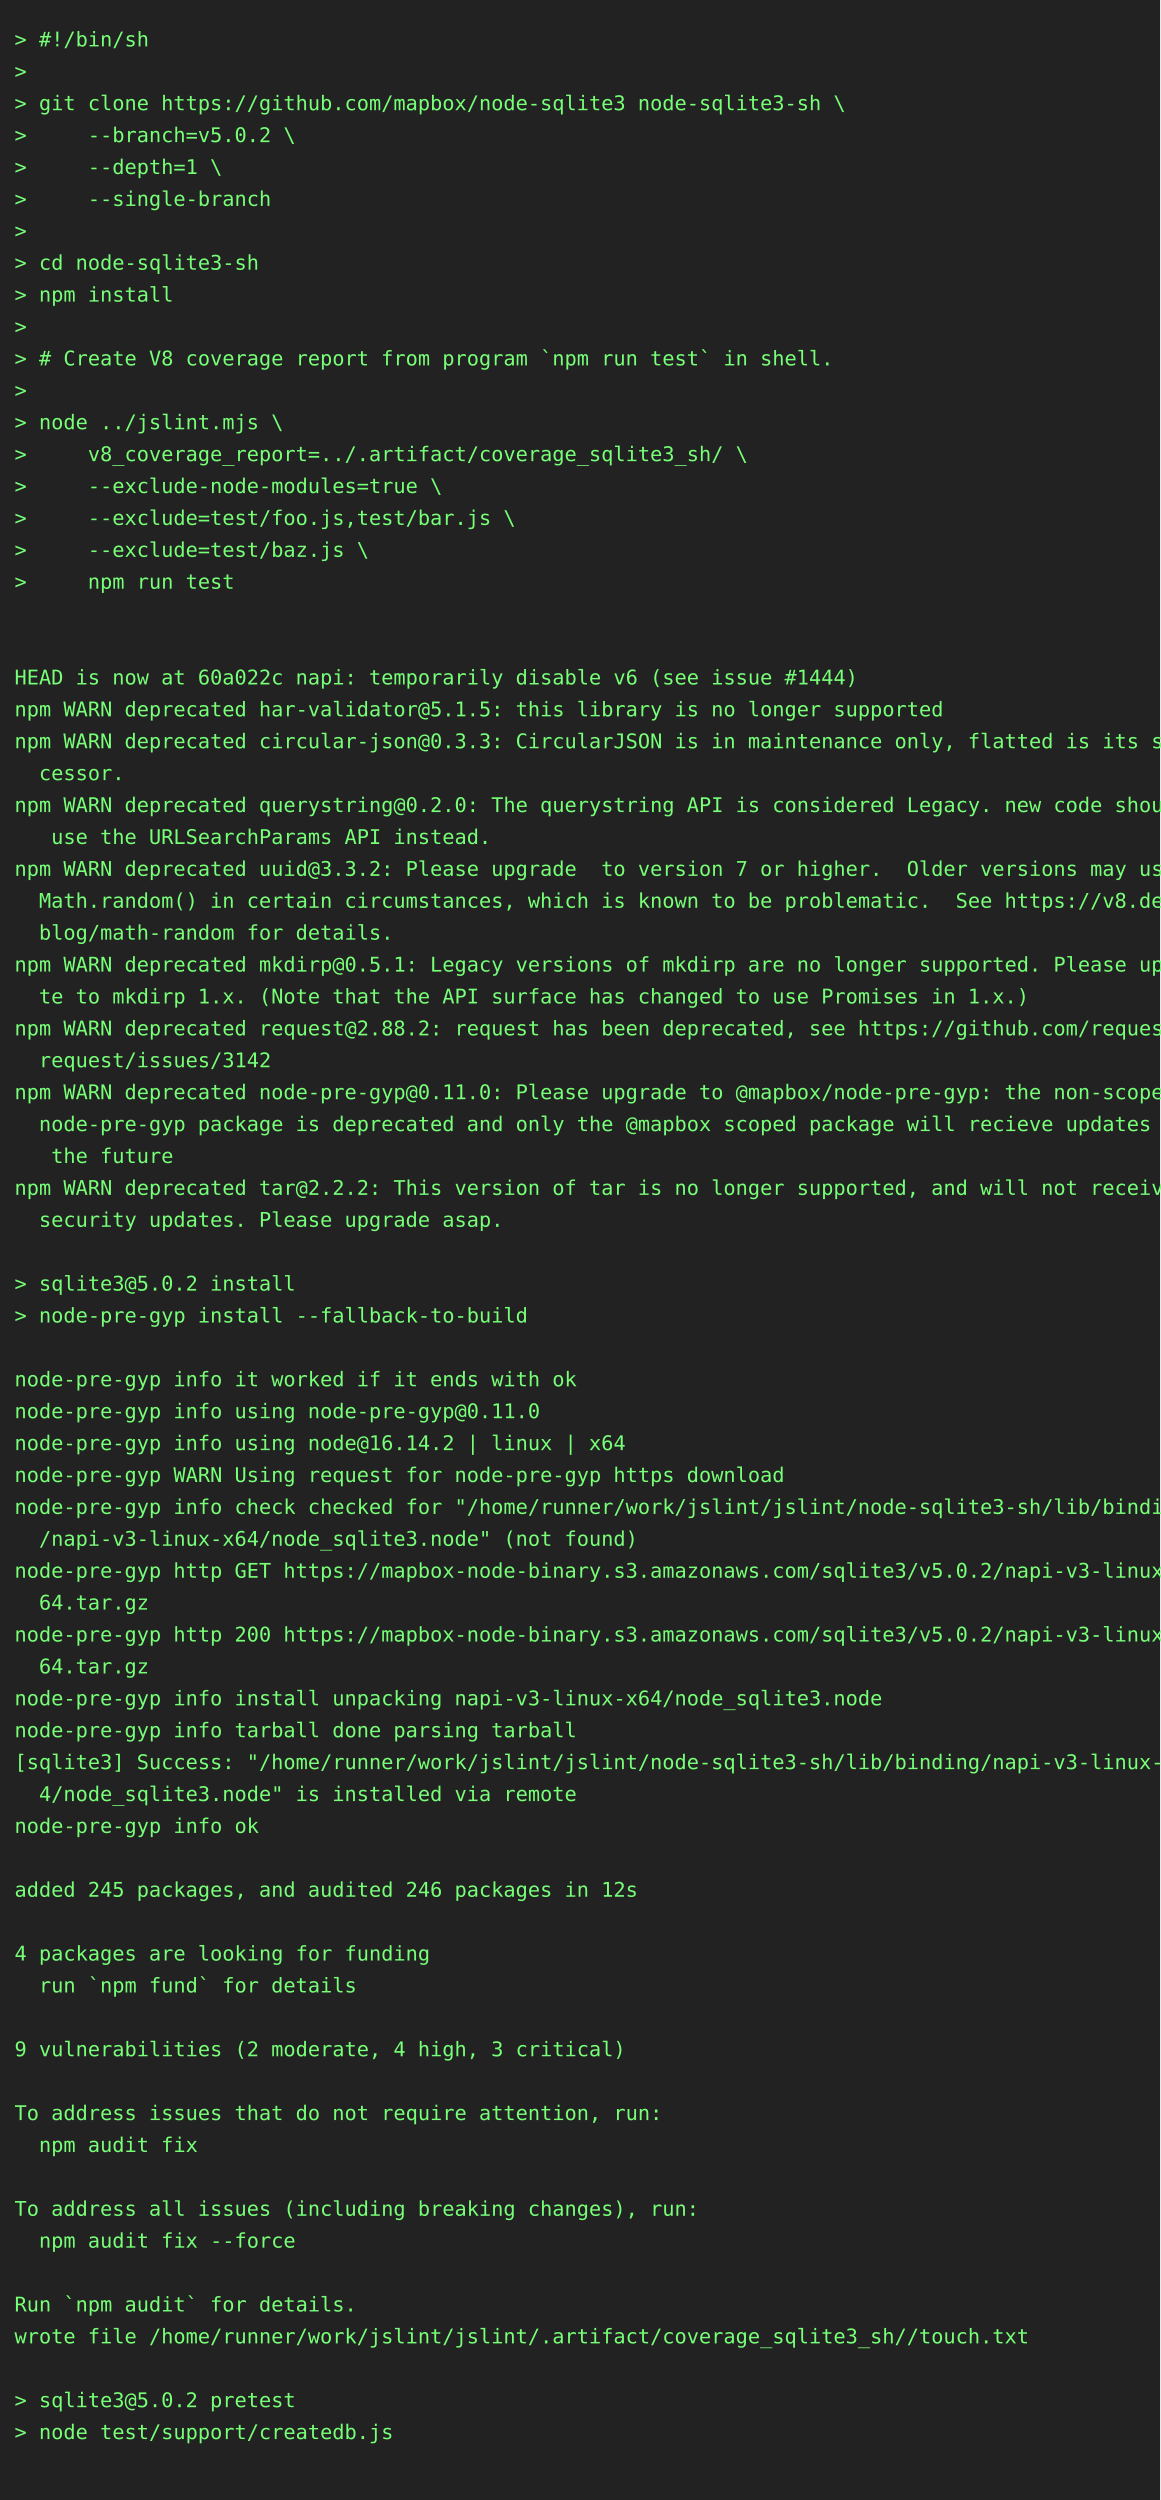
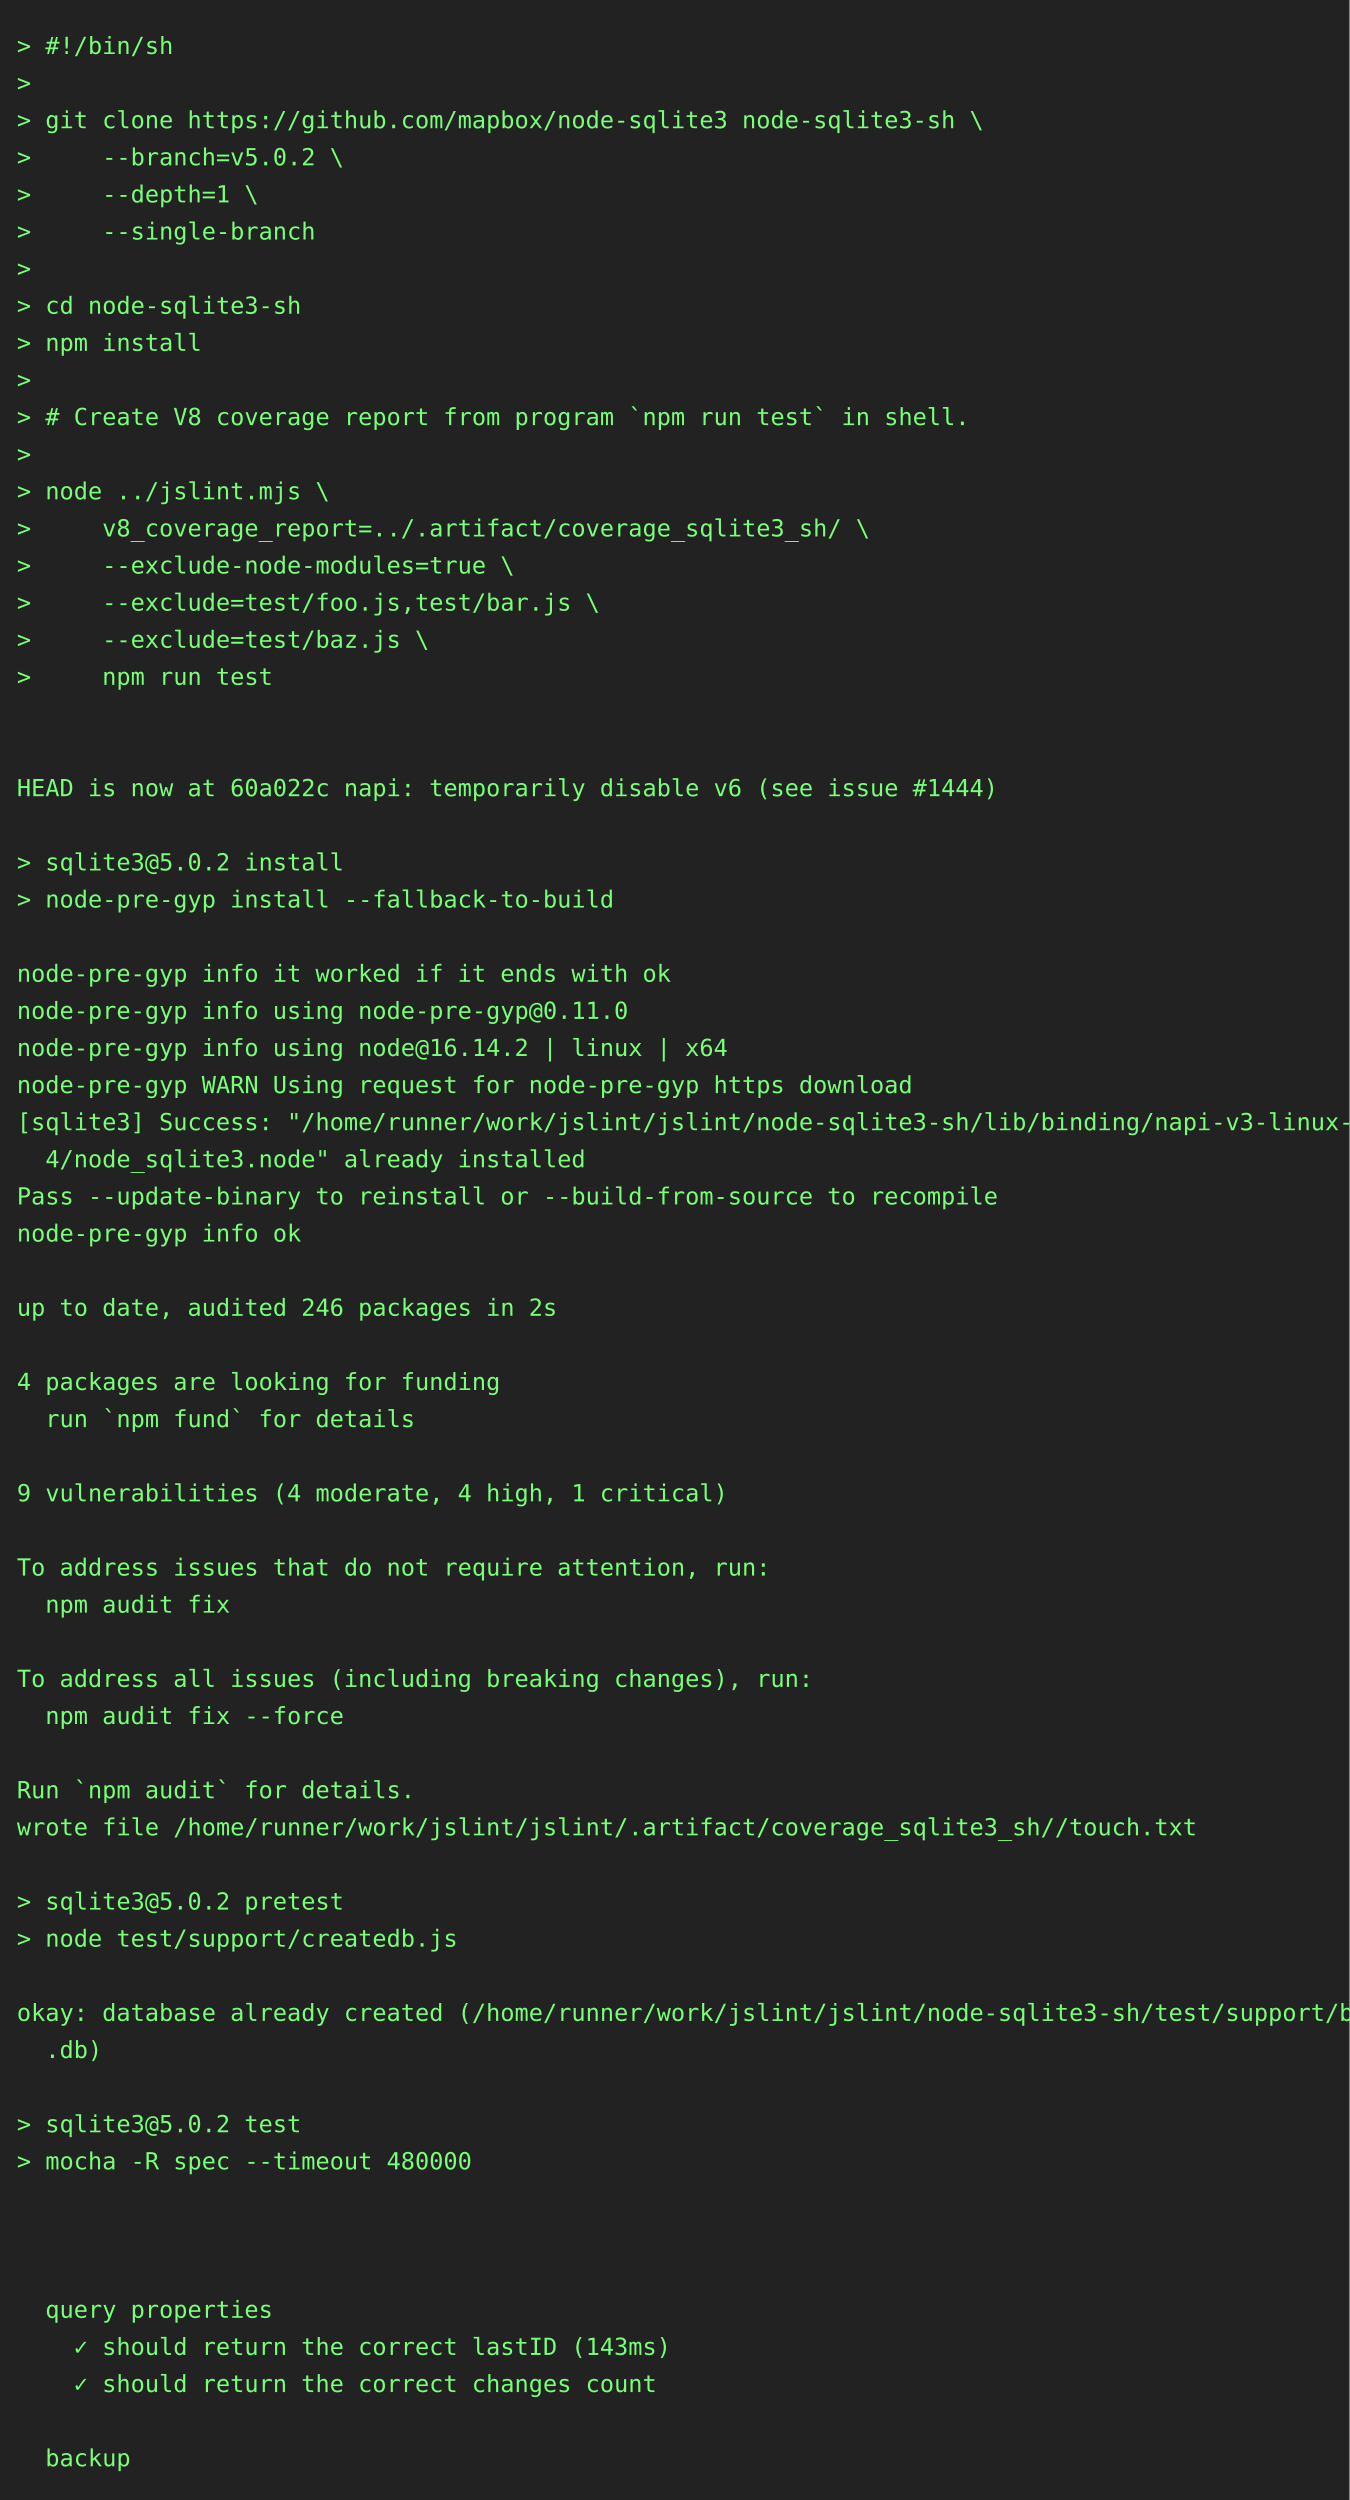
- <svg xmlns="http://www.w3.org/2000/svg" height="1724" width="800">
-   <rect height="1724" fill="#222" width="800" />
+ <svg xmlns="http://www.w3.org/2000/svg" height="1482" width="800">
+   <rect height="1482" fill="#222" width="800" />
  <text fill="#7f7" font-family="consolas, menlo, monospace" font-size="14" xml:space="preserve">
    <tspan lengthAdjust="spacingAndGlyphs" textLength="768" x="10" y="32">&gt; #!/bin/sh                                                                                      </tspan>
    <tspan lengthAdjust="spacingAndGlyphs" textLength="768" x="10" y="54">&gt;                                                                                                </tspan>
    <tspan lengthAdjust="spacingAndGlyphs" textLength="768" x="10" y="76">&gt; git clone https://github.com/mapbox/node-sqlite3 node-sqlite3-sh \                             </tspan>
    <tspan lengthAdjust="spacingAndGlyphs" textLength="768" x="10" y="98">&gt;     --branch=v5.0.2 \                                                                          </tspan>
    <tspan lengthAdjust="spacingAndGlyphs" textLength="768" x="10" y="120">&gt;     --depth=1 \                                                                                </tspan>
    <tspan lengthAdjust="spacingAndGlyphs" textLength="768" x="10" y="142">&gt;     --single-branch                                                                            </tspan>
    <tspan lengthAdjust="spacingAndGlyphs" textLength="768" x="10" y="164">&gt;                                                                                                </tspan>
    <tspan lengthAdjust="spacingAndGlyphs" textLength="768" x="10" y="186">&gt; cd node-sqlite3-sh                                                                             </tspan>
    <tspan lengthAdjust="spacingAndGlyphs" textLength="768" x="10" y="208">&gt; npm install                                                                                    </tspan>
    <tspan lengthAdjust="spacingAndGlyphs" textLength="768" x="10" y="230">&gt;                                                                                                </tspan>
    <tspan lengthAdjust="spacingAndGlyphs" textLength="768" x="10" y="252">&gt; # Create V8 coverage report from program `npm run test` in shell.                              </tspan>
    <tspan lengthAdjust="spacingAndGlyphs" textLength="768" x="10" y="274">&gt;                                                                                                </tspan>
    <tspan lengthAdjust="spacingAndGlyphs" textLength="768" x="10" y="296">&gt; node ../jslint.mjs \                                                                           </tspan>
    <tspan lengthAdjust="spacingAndGlyphs" textLength="768" x="10" y="318">&gt;     v8_coverage_report=../.artifact/coverage_sqlite3_sh/ \                                     </tspan>
    <tspan lengthAdjust="spacingAndGlyphs" textLength="768" x="10" y="340">&gt;     --exclude-node-modules=true \                                                              </tspan>
    <tspan lengthAdjust="spacingAndGlyphs" textLength="768" x="10" y="362">&gt;     --exclude=test/foo.js,test/bar.js \                                                        </tspan>
    <tspan lengthAdjust="spacingAndGlyphs" textLength="768" x="10" y="384">&gt;     --exclude=test/baz.js \                                                                    </tspan>
    <tspan lengthAdjust="spacingAndGlyphs" textLength="768" x="10" y="406">&gt;     npm run test                                                                               </tspan>
    <tspan lengthAdjust="spacingAndGlyphs" textLength="768" x="10" y="428">                                                                                                 </tspan>
    <tspan lengthAdjust="spacingAndGlyphs" textLength="768" x="10" y="450">                                                                                                 </tspan>
    <tspan lengthAdjust="spacingAndGlyphs" textLength="768" x="10" y="472">HEAD is now at 60a022c napi: temporarily disable v6 (see issue #1444)                            </tspan>
-     <tspan lengthAdjust="spacingAndGlyphs" textLength="768" x="10" y="494">npm WARN deprecated har-validator@5.1.5: this library is no longer supported                     </tspan>
-     <tspan lengthAdjust="spacingAndGlyphs" textLength="768" x="10" y="516">npm WARN deprecated circular-json@0.3.3: CircularJSON is in maintenance only, flatted is its suc\</tspan>
-     <tspan lengthAdjust="spacingAndGlyphs" textLength="768" x="10" y="538">  cessor.                                                                                        </tspan>
-     <tspan lengthAdjust="spacingAndGlyphs" textLength="768" x="10" y="560">npm WARN deprecated querystring@0.2.0: The querystring API is considered Legacy. new code should\</tspan>
-     <tspan lengthAdjust="spacingAndGlyphs" textLength="768" x="10" y="582">   use the URLSearchParams API instead.                                                          </tspan>
-     <tspan lengthAdjust="spacingAndGlyphs" textLength="768" x="10" y="604">npm WARN deprecated uuid@3.3.2: Please upgrade  to version 7 or higher.  Older versions may use \</tspan>
-     <tspan lengthAdjust="spacingAndGlyphs" textLength="768" x="10" y="626">  Math.random() in certain circumstances, which is known to be problematic.  See https://v8.dev/\</tspan>
-     <tspan lengthAdjust="spacingAndGlyphs" textLength="768" x="10" y="648">  blog/math-random for details.                                                                  </tspan>
-     <tspan lengthAdjust="spacingAndGlyphs" textLength="768" x="10" y="670">npm WARN deprecated mkdirp@0.5.1: Legacy versions of mkdirp are no longer supported. Please upda\</tspan>
-     <tspan lengthAdjust="spacingAndGlyphs" textLength="768" x="10" y="692">  te to mkdirp 1.x. (Note that the API surface has changed to use Promises in 1.x.)              </tspan>
-     <tspan lengthAdjust="spacingAndGlyphs" textLength="768" x="10" y="714">npm WARN deprecated request@2.88.2: request has been deprecated, see https://github.com/request/\</tspan>
-     <tspan lengthAdjust="spacingAndGlyphs" textLength="768" x="10" y="736">  request/issues/3142                                                                            </tspan>
-     <tspan lengthAdjust="spacingAndGlyphs" textLength="768" x="10" y="758">npm WARN deprecated node-pre-gyp@0.11.0: Please upgrade to @mapbox/node-pre-gyp: the non-scoped \</tspan>
-     <tspan lengthAdjust="spacingAndGlyphs" textLength="768" x="10" y="780">  node-pre-gyp package is deprecated and only the @mapbox scoped package will recieve updates in\</tspan>
-     <tspan lengthAdjust="spacingAndGlyphs" textLength="768" x="10" y="802">   the future                                                                                    </tspan>
-     <tspan lengthAdjust="spacingAndGlyphs" textLength="768" x="10" y="824">npm WARN deprecated tar@2.2.2: This version of tar is no longer supported, and will not receive \</tspan>
-     <tspan lengthAdjust="spacingAndGlyphs" textLength="768" x="10" y="846">  security updates. Please upgrade asap.                                                         </tspan>
+     <tspan lengthAdjust="spacingAndGlyphs" textLength="768" x="10" y="494">                                                                                                 </tspan>
+     <tspan lengthAdjust="spacingAndGlyphs" textLength="768" x="10" y="516">&gt; sqlite3@5.0.2 install                                                                          </tspan>
+     <tspan lengthAdjust="spacingAndGlyphs" textLength="768" x="10" y="538">&gt; node-pre-gyp install --fallback-to-build                                                       </tspan>
+     <tspan lengthAdjust="spacingAndGlyphs" textLength="768" x="10" y="560">                                                                                                 </tspan>
+     <tspan lengthAdjust="spacingAndGlyphs" textLength="768" x="10" y="582">node-pre-gyp info it worked if it ends with ok                                                   </tspan>
+     <tspan lengthAdjust="spacingAndGlyphs" textLength="768" x="10" y="604">node-pre-gyp info using node-pre-gyp@0.11.0                                                      </tspan>
+     <tspan lengthAdjust="spacingAndGlyphs" textLength="768" x="10" y="626">node-pre-gyp info using node@16.14.2 | linux | x64                                               </tspan>
+     <tspan lengthAdjust="spacingAndGlyphs" textLength="768" x="10" y="648">node-pre-gyp WARN Using request for node-pre-gyp https download                                  </tspan>
+     <tspan lengthAdjust="spacingAndGlyphs" textLength="768" x="10" y="670">[sqlite3] Success: "/home/runner/work/jslint/jslint/node-sqlite3-sh/lib/binding/napi-v3-linux-x6\</tspan>
+     <tspan lengthAdjust="spacingAndGlyphs" textLength="768" x="10" y="692">  4/node_sqlite3.node" already installed                                                         </tspan>
+     <tspan lengthAdjust="spacingAndGlyphs" textLength="768" x="10" y="714">Pass --update-binary to reinstall or --build-from-source to recompile                            </tspan>
+     <tspan lengthAdjust="spacingAndGlyphs" textLength="768" x="10" y="736">node-pre-gyp info ok                                                                             </tspan>
+     <tspan lengthAdjust="spacingAndGlyphs" textLength="768" x="10" y="758">                                                                                                 </tspan>
+     <tspan lengthAdjust="spacingAndGlyphs" textLength="768" x="10" y="780">up to date, audited 246 packages in 2s                                                           </tspan>
+     <tspan lengthAdjust="spacingAndGlyphs" textLength="768" x="10" y="802">                                                                                                 </tspan>
+     <tspan lengthAdjust="spacingAndGlyphs" textLength="768" x="10" y="824">4 packages are looking for funding                                                               </tspan>
+     <tspan lengthAdjust="spacingAndGlyphs" textLength="768" x="10" y="846">  run `npm fund` for details                                                                     </tspan>
    <tspan lengthAdjust="spacingAndGlyphs" textLength="768" x="10" y="868">                                                                                                 </tspan>
-     <tspan lengthAdjust="spacingAndGlyphs" textLength="768" x="10" y="890">&gt; sqlite3@5.0.2 install                                                                          </tspan>
-     <tspan lengthAdjust="spacingAndGlyphs" textLength="768" x="10" y="912">&gt; node-pre-gyp install --fallback-to-build                                                       </tspan>
-     <tspan lengthAdjust="spacingAndGlyphs" textLength="768" x="10" y="934">                                                                                                 </tspan>
-     <tspan lengthAdjust="spacingAndGlyphs" textLength="768" x="10" y="956">node-pre-gyp info it worked if it ends with ok                                                   </tspan>
-     <tspan lengthAdjust="spacingAndGlyphs" textLength="768" x="10" y="978">node-pre-gyp info using node-pre-gyp@0.11.0                                                      </tspan>
-     <tspan lengthAdjust="spacingAndGlyphs" textLength="768" x="10" y="1000">node-pre-gyp info using node@16.14.2 | linux | x64                                               </tspan>
-     <tspan lengthAdjust="spacingAndGlyphs" textLength="768" x="10" y="1022">node-pre-gyp WARN Using request for node-pre-gyp https download                                  </tspan>
-     <tspan lengthAdjust="spacingAndGlyphs" textLength="768" x="10" y="1044">node-pre-gyp info check checked for "/home/runner/work/jslint/jslint/node-sqlite3-sh/lib/binding\</tspan>
-     <tspan lengthAdjust="spacingAndGlyphs" textLength="768" x="10" y="1066">  /napi-v3-linux-x64/node_sqlite3.node" (not found)                                              </tspan>
-     <tspan lengthAdjust="spacingAndGlyphs" textLength="768" x="10" y="1088">node-pre-gyp http GET https://mapbox-node-binary.s3.amazonaws.com/sqlite3/v5.0.2/napi-v3-linux-x\</tspan>
-     <tspan lengthAdjust="spacingAndGlyphs" textLength="768" x="10" y="1110">  64.tar.gz                                                                                      </tspan>
-     <tspan lengthAdjust="spacingAndGlyphs" textLength="768" x="10" y="1132">node-pre-gyp http 200 https://mapbox-node-binary.s3.amazonaws.com/sqlite3/v5.0.2/napi-v3-linux-x\</tspan>
-     <tspan lengthAdjust="spacingAndGlyphs" textLength="768" x="10" y="1154">  64.tar.gz                                                                                      </tspan>
-     <tspan lengthAdjust="spacingAndGlyphs" textLength="768" x="10" y="1176">node-pre-gyp info install unpacking napi-v3-linux-x64/node_sqlite3.node                          </tspan>
-     <tspan lengthAdjust="spacingAndGlyphs" textLength="768" x="10" y="1198">node-pre-gyp info tarball done parsing tarball                                                   </tspan>
-     <tspan lengthAdjust="spacingAndGlyphs" textLength="768" x="10" y="1220">[sqlite3] Success: "/home/runner/work/jslint/jslint/node-sqlite3-sh/lib/binding/napi-v3-linux-x6\</tspan>
-     <tspan lengthAdjust="spacingAndGlyphs" textLength="768" x="10" y="1242">  4/node_sqlite3.node" is installed via remote                                                   </tspan>
-     <tspan lengthAdjust="spacingAndGlyphs" textLength="768" x="10" y="1264">node-pre-gyp info ok                                                                             </tspan>
-     <tspan lengthAdjust="spacingAndGlyphs" textLength="768" x="10" y="1286">                                                                                                 </tspan>
-     <tspan lengthAdjust="spacingAndGlyphs" textLength="768" x="10" y="1308">added 245 packages, and audited 246 packages in 12s                                              </tspan>
+     <tspan lengthAdjust="spacingAndGlyphs" textLength="768" x="10" y="890">9 vulnerabilities (4 moderate, 4 high, 1 critical)                                               </tspan>
+     <tspan lengthAdjust="spacingAndGlyphs" textLength="768" x="10" y="912">                                                                                                 </tspan>
+     <tspan lengthAdjust="spacingAndGlyphs" textLength="768" x="10" y="934">To address issues that do not require attention, run:                                            </tspan>
+     <tspan lengthAdjust="spacingAndGlyphs" textLength="768" x="10" y="956">  npm audit fix                                                                                  </tspan>
+     <tspan lengthAdjust="spacingAndGlyphs" textLength="768" x="10" y="978">                                                                                                 </tspan>
+     <tspan lengthAdjust="spacingAndGlyphs" textLength="768" x="10" y="1000">To address all issues (including breaking changes), run:                                         </tspan>
+     <tspan lengthAdjust="spacingAndGlyphs" textLength="768" x="10" y="1022">  npm audit fix --force                                                                          </tspan>
+     <tspan lengthAdjust="spacingAndGlyphs" textLength="768" x="10" y="1044">                                                                                                 </tspan>
+     <tspan lengthAdjust="spacingAndGlyphs" textLength="768" x="10" y="1066">Run `npm audit` for details.                                                                     </tspan>
+     <tspan lengthAdjust="spacingAndGlyphs" textLength="768" x="10" y="1088">wrote file /home/runner/work/jslint/jslint/.artifact/coverage_sqlite3_sh//touch.txt              </tspan>
+     <tspan lengthAdjust="spacingAndGlyphs" textLength="768" x="10" y="1110">                                                                                                 </tspan>
+     <tspan lengthAdjust="spacingAndGlyphs" textLength="768" x="10" y="1132">&gt; sqlite3@5.0.2 pretest                                                                          </tspan>
+     <tspan lengthAdjust="spacingAndGlyphs" textLength="768" x="10" y="1154">&gt; node test/support/createdb.js                                                                  </tspan>
+     <tspan lengthAdjust="spacingAndGlyphs" textLength="768" x="10" y="1176">                                                                                                 </tspan>
+     <tspan lengthAdjust="spacingAndGlyphs" textLength="768" x="10" y="1198">okay: database already created (/home/runner/work/jslint/jslint/node-sqlite3-sh/test/support/big\</tspan>
+     <tspan lengthAdjust="spacingAndGlyphs" textLength="768" x="10" y="1220">  .db)                                                                                           </tspan>
+     <tspan lengthAdjust="spacingAndGlyphs" textLength="768" x="10" y="1242">                                                                                                 </tspan>
+     <tspan lengthAdjust="spacingAndGlyphs" textLength="768" x="10" y="1264">&gt; sqlite3@5.0.2 test                                                                             </tspan>
+     <tspan lengthAdjust="spacingAndGlyphs" textLength="768" x="10" y="1286">&gt; mocha -R spec --timeout 480000                                                                 </tspan>
+     <tspan lengthAdjust="spacingAndGlyphs" textLength="768" x="10" y="1308">                                                                                                 </tspan>
    <tspan lengthAdjust="spacingAndGlyphs" textLength="768" x="10" y="1330">                                                                                                 </tspan>
-     <tspan lengthAdjust="spacingAndGlyphs" textLength="768" x="10" y="1352">4 packages are looking for funding                                                               </tspan>
-     <tspan lengthAdjust="spacingAndGlyphs" textLength="768" x="10" y="1374">  run `npm fund` for details                                                                     </tspan>
-     <tspan lengthAdjust="spacingAndGlyphs" textLength="768" x="10" y="1396">                                                                                                 </tspan>
-     <tspan lengthAdjust="spacingAndGlyphs" textLength="768" x="10" y="1418">9 vulnerabilities (2 moderate, 4 high, 3 critical)                                               </tspan>
+     <tspan lengthAdjust="spacingAndGlyphs" textLength="768" x="10" y="1352">                                                                                                 </tspan>
+     <tspan lengthAdjust="spacingAndGlyphs" textLength="768" x="10" y="1374">  query properties                                                                               </tspan>
+     <tspan lengthAdjust="spacingAndGlyphs" textLength="768" x="10" y="1396">    ✓ should return the correct lastID (143ms)                                                   </tspan>
+     <tspan lengthAdjust="spacingAndGlyphs" textLength="768" x="10" y="1418">    ✓ should return the correct changes count                                                    </tspan>
    <tspan lengthAdjust="spacingAndGlyphs" textLength="768" x="10" y="1440">                                                                                                 </tspan>
-     <tspan lengthAdjust="spacingAndGlyphs" textLength="768" x="10" y="1462">To address issues that do not require attention, run:                                            </tspan>
-     <tspan lengthAdjust="spacingAndGlyphs" textLength="768" x="10" y="1484">  npm audit fix                                                                                  </tspan>
-     <tspan lengthAdjust="spacingAndGlyphs" textLength="768" x="10" y="1506">                                                                                                 </tspan>
-     <tspan lengthAdjust="spacingAndGlyphs" textLength="768" x="10" y="1528">To address all issues (including breaking changes), run:                                         </tspan>
-     <tspan lengthAdjust="spacingAndGlyphs" textLength="768" x="10" y="1550">  npm audit fix --force                                                                          </tspan>
-     <tspan lengthAdjust="spacingAndGlyphs" textLength="768" x="10" y="1572">                                                                                                 </tspan>
-     <tspan lengthAdjust="spacingAndGlyphs" textLength="768" x="10" y="1594">Run `npm audit` for details.                                                                     </tspan>
-     <tspan lengthAdjust="spacingAndGlyphs" textLength="768" x="10" y="1616">wrote file /home/runner/work/jslint/jslint/.artifact/coverage_sqlite3_sh//touch.txt              </tspan>
-     <tspan lengthAdjust="spacingAndGlyphs" textLength="768" x="10" y="1638">                                                                                                 </tspan>
-     <tspan lengthAdjust="spacingAndGlyphs" textLength="768" x="10" y="1660">&gt; sqlite3@5.0.2 pretest                                                                          </tspan>
-     <tspan lengthAdjust="spacingAndGlyphs" textLength="768" x="10" y="1682">&gt; node test/support/createdb.js                                                                  </tspan>
-     <tspan lengthAdjust="spacingAndGlyphs" textLength="768" x="10" y="1704">                                                                                                 </tspan>
+     <tspan lengthAdjust="spacingAndGlyphs" textLength="768" x="10" y="1462">  backup                                                                                         </tspan>
  </text>
</svg>
